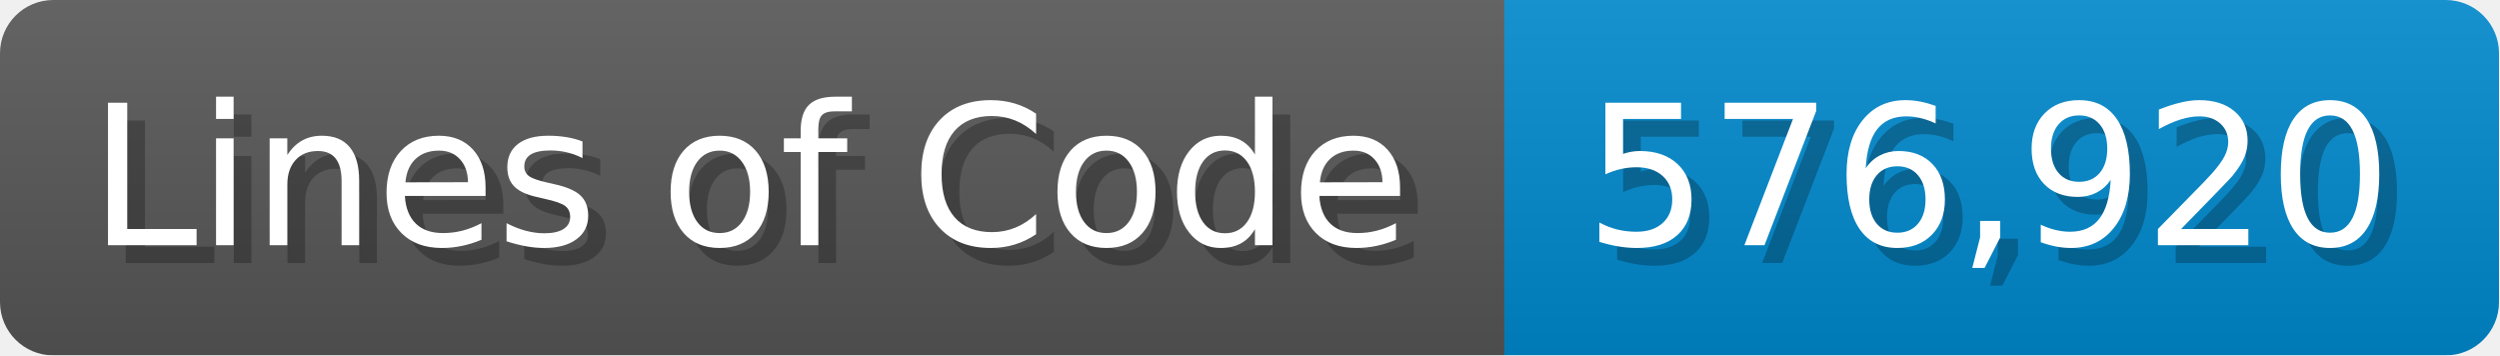
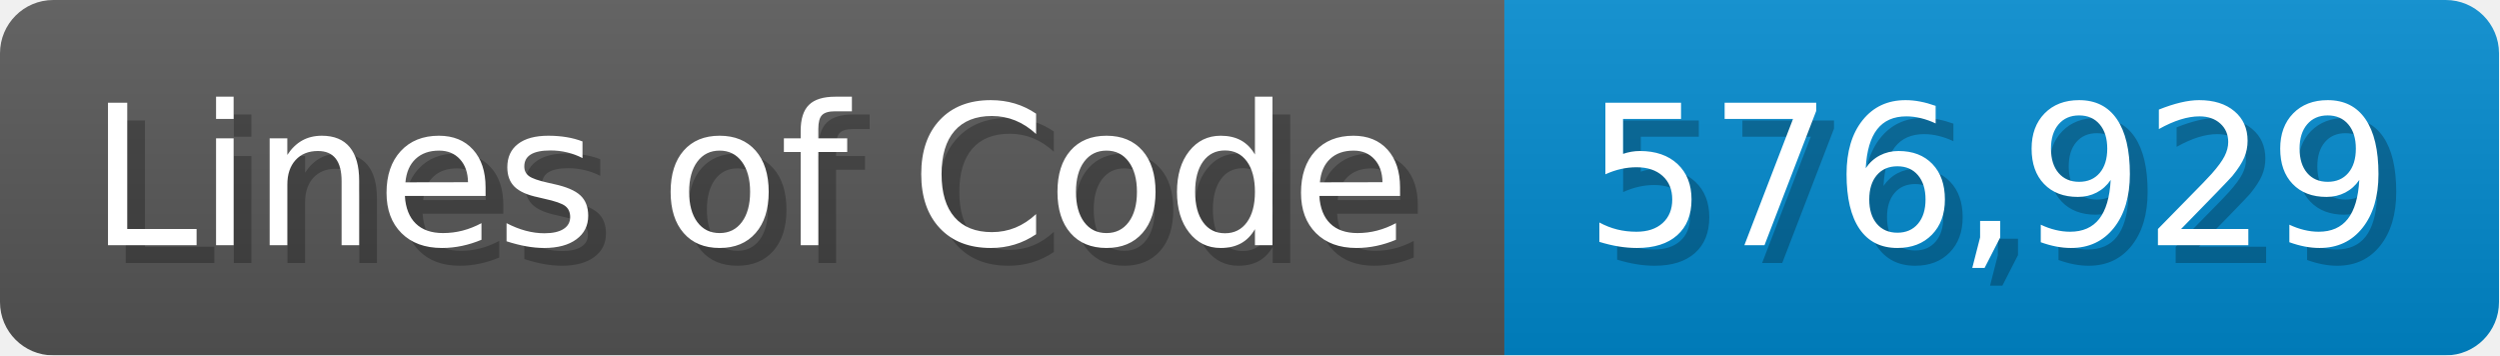
<svg xmlns="http://www.w3.org/2000/svg" width="140.7" height="20" viewBox="0 0 1407 200">
  <linearGradient id="a" x2="0" y2="100%">
    <stop offset="0" stop-opacity=".1" stop-color="#EEE" />
    <stop offset="1" stop-opacity=".1" />
  </linearGradient>
  <mask id="m">
    <rect width="1407" height="200" rx="30" fill="#FFF" />
  </mask>
  <g mask="url(#m)">
    <rect width="847" height="200" fill="#555" />
    <rect width="560" height="200" fill="#08C" x="847" />
    <rect width="1407" height="200" fill="url(#a)" />
  </g>
  <g fill="#fff" text-anchor="start" font-family="Verdana,DejaVu Sans,sans-serif" font-size="110">
    <text x="60" y="148" textLength="747" fill="#000" opacity="0.25">Lines of Code</text>
    <text x="50" y="138" textLength="747">Lines of Code</text>
-     <text x="902" y="148" textLength="460" fill="#000" opacity="0.25">576,920</text>
-     <text x="892" y="138" textLength="460">576,920</text>
+     <text x="902" y="148" textLength="460" fill="#000" opacity="0.25">576,929</text>
+     <text x="892" y="138" textLength="460">576,929</text>
  </g>
</svg>
